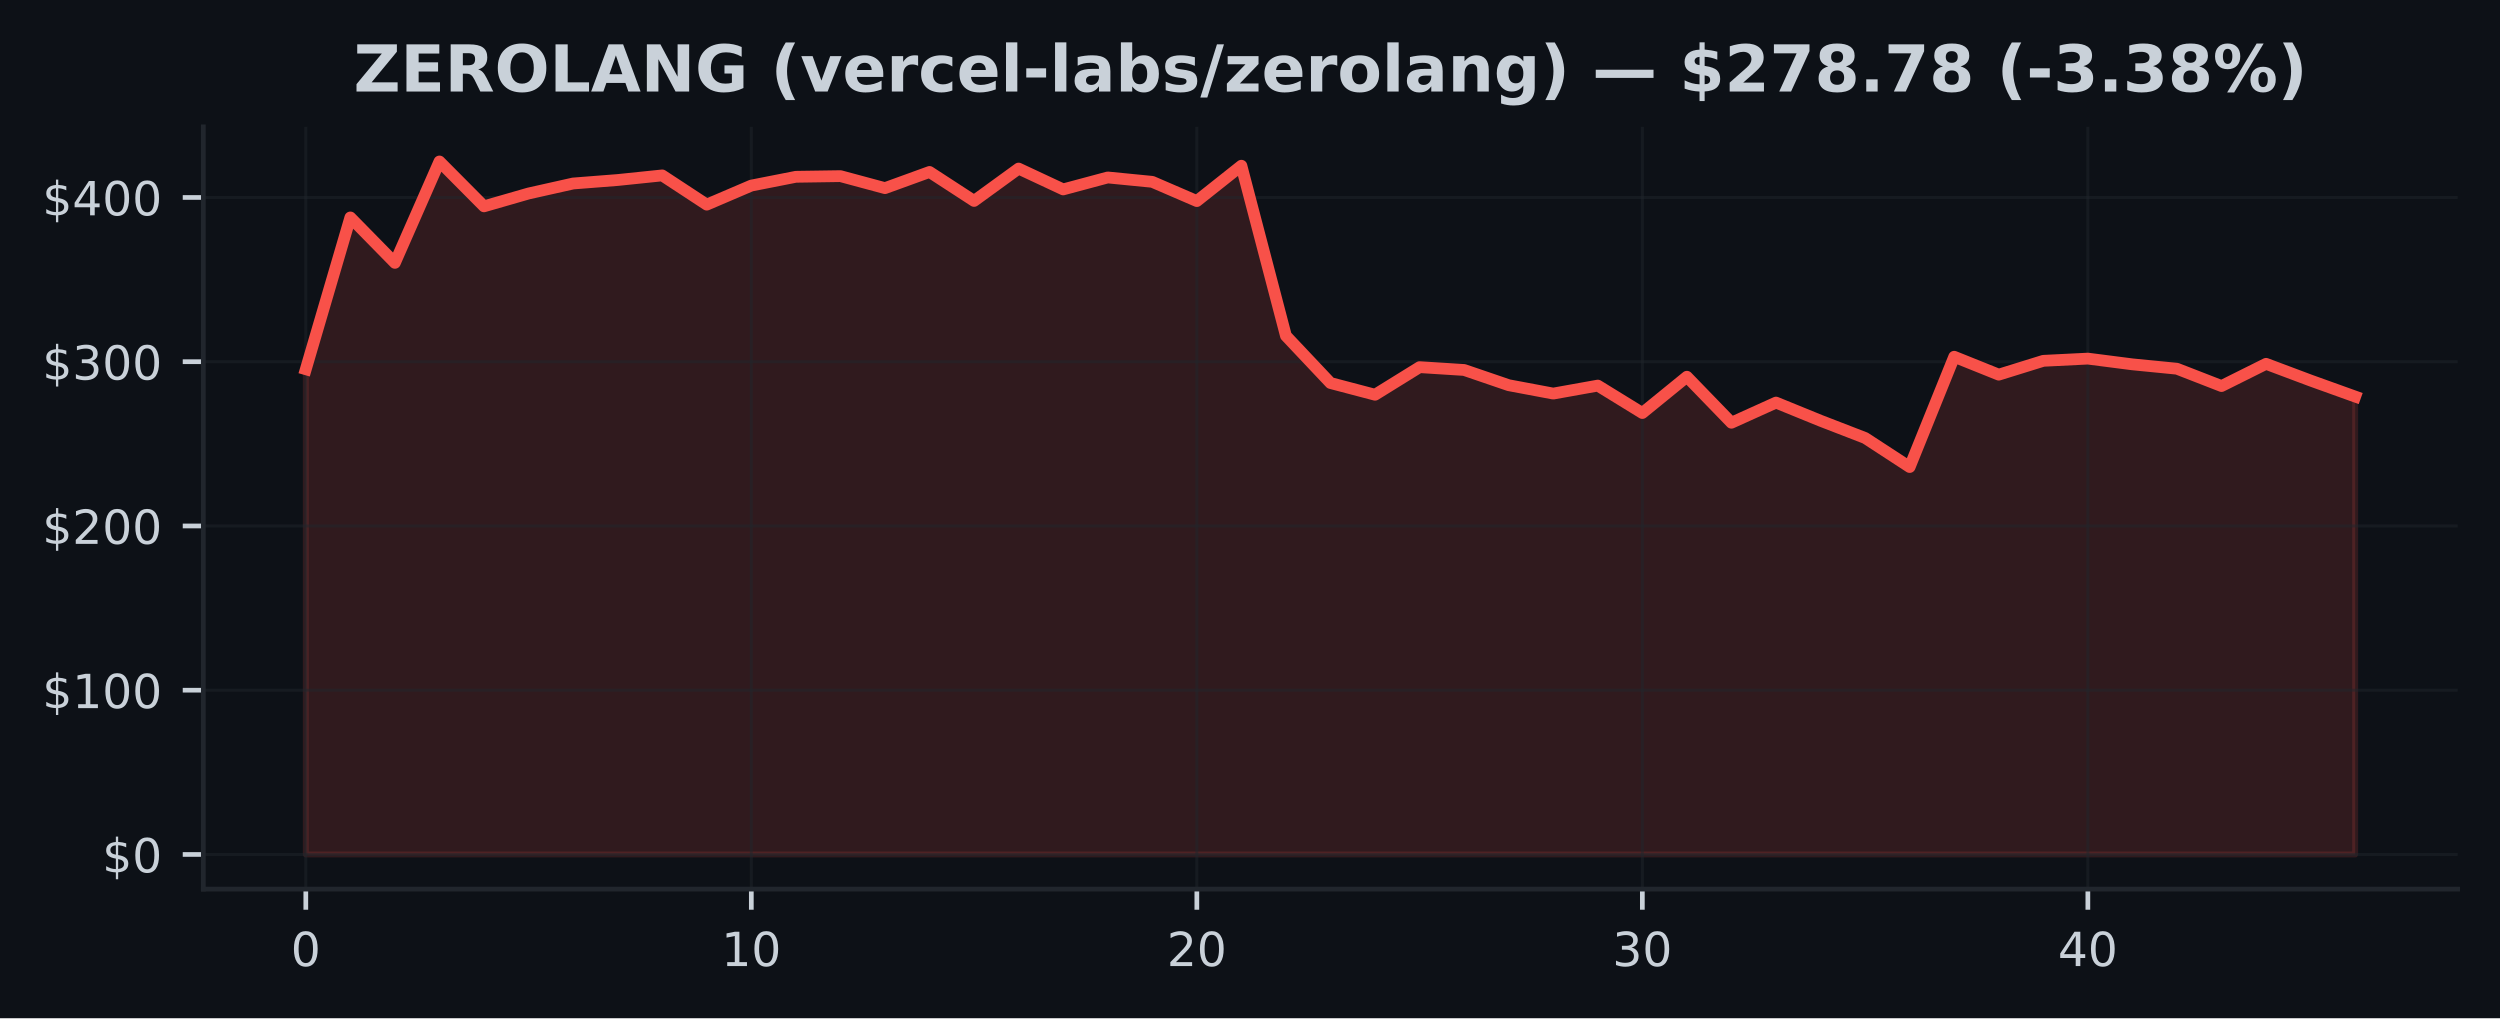
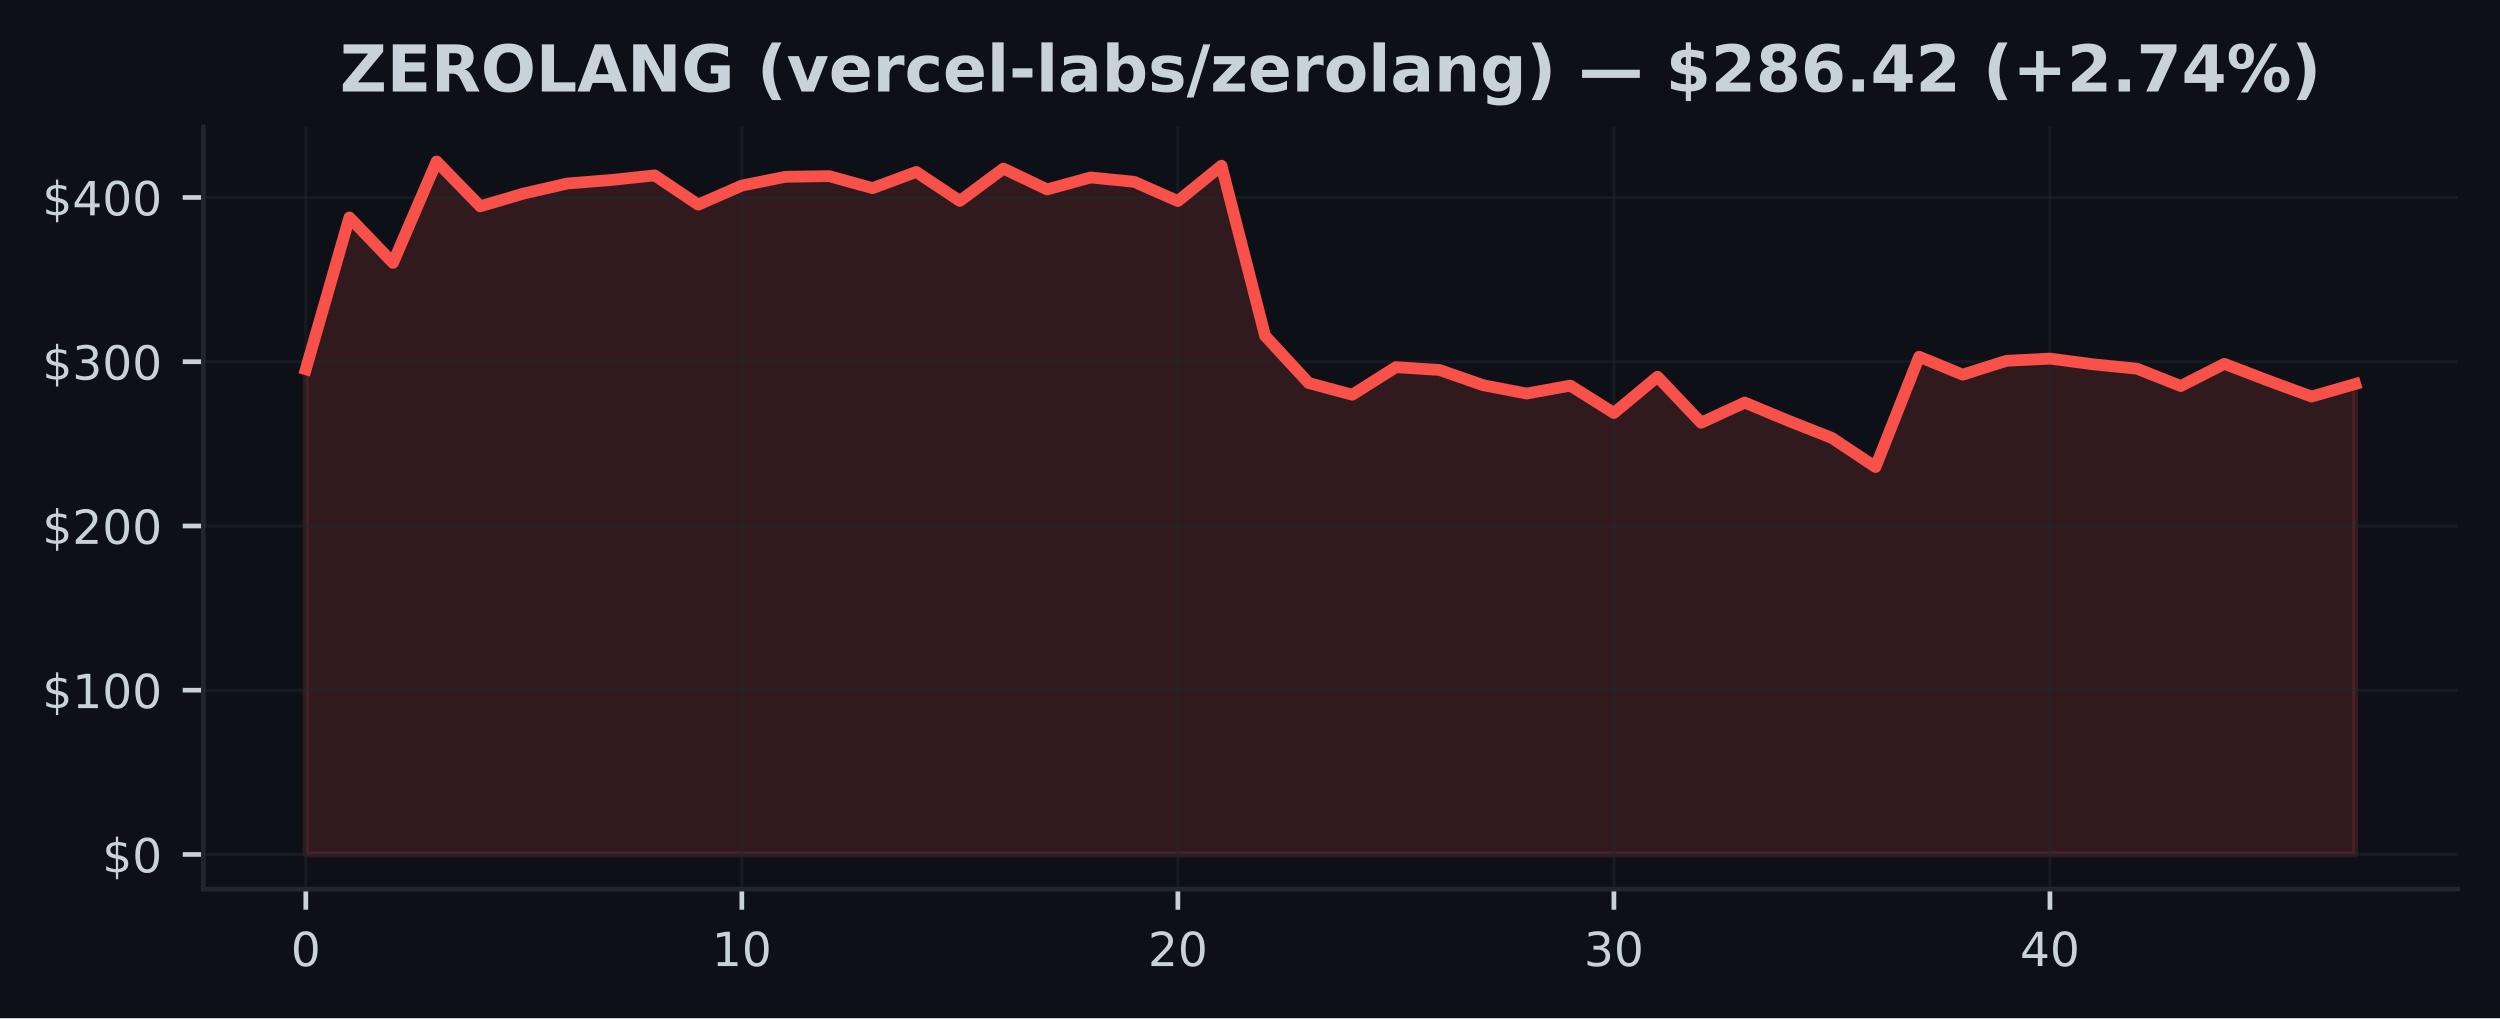
<svg xmlns="http://www.w3.org/2000/svg" xmlns:xlink="http://www.w3.org/1999/xlink" width="424.91pt" height="173.061pt" viewBox="0 0 424.91 173.061" version="1.1">
  <defs>
    <style type="text/css">*{stroke-linejoin: round; stroke-linecap: butt}</style>
  </defs>
  <g id="figure_1">
    <g id="patch_1">
      <path d="M 0 173.061  L 424.91 173.061  L 424.91 0  L 0 0  z " style="fill: #0d1117" />
    </g>
    <g id="axes_1">
      <g id="patch_2">
        <path d="M 34.56 151.118  L 417.71 151.118  L 417.71 21.558  L 34.56 21.558  z " style="fill: #0d1117" />
      </g>
      <g id="FillBetweenPolyCollection_1">
        <defs>
-           <path id="m1e30af3b8a" d="M 51.976 -27.832  L 51.976 -110.307  L 59.548 -136.102  L 67.12 -128.386  L 74.692 -145.613  L 82.264 -137.992  L 89.837 -140.175  L 97.409 -141.873  L 104.981 -142.464  L 112.553 -143.249  L 120.125 -138.28  L 127.697 -141.521  L 135.269 -143.012  L 142.842 -143.126  L 150.414 -141.085  L 157.986 -143.835  L 165.558 -138.911  L 173.13 -144.41  L 180.702 -140.868  L 188.274 -142.9  L 195.846 -142.154  L 203.419 -138.885  L 210.991 -144.893  L 218.563 -115.985  L 226.135 -107.962  L 233.707 -105.968  L 241.279 -110.659  L 248.851 -110.178  L 256.424 -107.59  L 263.996 -106.167  L 271.568 -107.523  L 279.14 -102.864  L 286.712 -109.028  L 294.284 -101.211  L 301.856 -104.637  L 309.428 -101.549  L 317.001 -98.621  L 324.573 -93.685  L 332.145 -112.426  L 339.717 -109.383  L 347.289 -111.733  L 354.861 -112.11  L 362.433 -111.136  L 370.006 -110.391  L 377.578 -107.445  L 385.15 -111.222  L 392.722 -108.381  L 400.294 -105.659  L 400.294 -27.832  L 400.294 -27.832  L 392.722 -27.832  L 385.15 -27.832  L 377.578 -27.832  L 370.006 -27.832  L 362.433 -27.832  L 354.861 -27.832  L 347.289 -27.832  L 339.717 -27.832  L 332.145 -27.832  L 324.573 -27.832  L 317.001 -27.832  L 309.428 -27.832  L 301.856 -27.832  L 294.284 -27.832  L 286.712 -27.832  L 279.14 -27.832  L 271.568 -27.832  L 263.996 -27.832  L 256.424 -27.832  L 248.851 -27.832  L 241.279 -27.832  L 233.707 -27.832  L 226.135 -27.832  L 218.563 -27.832  L 210.991 -27.832  L 203.419 -27.832  L 195.846 -27.832  L 188.274 -27.832  L 180.702 -27.832  L 173.13 -27.832  L 165.558 -27.832  L 157.986 -27.832  L 150.414 -27.832  L 142.842 -27.832  L 135.269 -27.832  L 127.697 -27.832  L 120.125 -27.832  L 112.553 -27.832  L 104.981 -27.832  L 97.409 -27.832  L 89.837 -27.832  L 82.264 -27.832  L 74.692 -27.832  L 67.12 -27.832  L 59.548 -27.832  L 51.976 -27.832  z " style="stroke: #f85149; stroke-opacity: 0.15" />
+           <path id="med7c332246" d="M 51.976 -27.832  L 51.976 -110.307  L 59.387 -136.102  L 66.798 -128.386  L 74.209 -145.613  L 81.62 -137.992  L 89.031 -140.175  L 96.442 -141.873  L 103.853 -142.464  L 111.264 -143.249  L 118.675 -138.28  L 126.086 -141.521  L 133.497 -143.012  L 140.908 -143.126  L 148.319 -141.085  L 155.73 -143.835  L 163.141 -138.911  L 170.552 -144.41  L 177.963 -140.868  L 185.374 -142.9  L 192.785 -142.154  L 200.196 -138.885  L 207.607 -144.893  L 215.018 -115.985  L 222.429 -107.962  L 229.841 -105.968  L 237.252 -110.659  L 244.663 -110.178  L 252.074 -107.59  L 259.485 -106.167  L 266.896 -107.523  L 274.307 -102.864  L 281.718 -109.028  L 289.129 -101.211  L 296.54 -104.637  L 303.951 -101.549  L 311.362 -98.621  L 318.773 -93.685  L 326.184 -112.426  L 333.595 -109.383  L 341.006 -111.733  L 348.417 -112.11  L 355.828 -111.136  L 363.239 -110.391  L 370.65 -107.445  L 378.061 -111.222  L 385.472 -108.381  L 392.883 -105.659  L 400.294 -107.791  L 400.294 -27.832  L 400.294 -27.832  L 392.883 -27.832  L 385.472 -27.832  L 378.061 -27.832  L 370.65 -27.832  L 363.239 -27.832  L 355.828 -27.832  L 348.417 -27.832  L 341.006 -27.832  L 333.595 -27.832  L 326.184 -27.832  L 318.773 -27.832  L 311.362 -27.832  L 303.951 -27.832  L 296.54 -27.832  L 289.129 -27.832  L 281.718 -27.832  L 274.307 -27.832  L 266.896 -27.832  L 259.485 -27.832  L 252.074 -27.832  L 244.663 -27.832  L 237.252 -27.832  L 229.841 -27.832  L 222.429 -27.832  L 215.018 -27.832  L 207.607 -27.832  L 200.196 -27.832  L 192.785 -27.832  L 185.374 -27.832  L 177.963 -27.832  L 170.552 -27.832  L 163.141 -27.832  L 155.73 -27.832  L 148.319 -27.832  L 140.908 -27.832  L 133.497 -27.832  L 126.086 -27.832  L 118.675 -27.832  L 111.264 -27.832  L 103.853 -27.832  L 96.442 -27.832  L 89.031 -27.832  L 81.62 -27.832  L 74.209 -27.832  L 66.798 -27.832  L 59.387 -27.832  L 51.976 -27.832  z " style="stroke: #f85149; stroke-opacity: 0.15" />
        </defs>
-         <g clip-path="url(#p63d47e7492)">
-           <use xlink:href="#m1e30af3b8a" x="0" y="173.061" style="fill: #f85149; fill-opacity: 0.15; stroke: #f85149; stroke-opacity: 0.15" />
+         <g clip-path="url(#pdb110bbc12)">
+           <use xlink:href="#med7c332246" x="0" y="173.061" style="fill: #f85149; fill-opacity: 0.15; stroke: #f85149; stroke-opacity: 0.15" />
        </g>
      </g>
      <g id="matplotlib.axis_1">
        <g id="xtick_1">
          <g id="line2d_1">
-             <path d="M 51.976 151.118  L 51.976 21.558  " clip-path="url(#p63d47e7492)" style="fill: none; stroke: #21262d; stroke-opacity: 0.5; stroke-width: 0.5; stroke-linecap: square" />
+             <path d="M 51.976 151.118  L 51.976 21.558  " clip-path="url(#pdb110bbc12)" style="fill: none; stroke: #21262d; stroke-opacity: 0.5; stroke-width: 0.5; stroke-linecap: square" />
          </g>
          <g id="line2d_2">
            <defs>
-               <path id="m51ec0acaa0" d="M 0 0  L 0 3.5  " style="stroke: #c9d1d9; stroke-width: 0.8" />
+               <path id="m717f81bc61" d="M 0 0  L 0 3.5  " style="stroke: #c9d1d9; stroke-width: 0.8" />
            </defs>
            <g>
-               <use xlink:href="#m51ec0acaa0" x="51.976" y="151.118" style="fill: #c9d1d9; stroke: #c9d1d9; stroke-width: 0.8" />
+               <use xlink:href="#m717f81bc61" x="51.976" y="151.118" style="fill: #c9d1d9; stroke: #c9d1d9; stroke-width: 0.8" />
            </g>
          </g>
          <g id="text_1">
            <g style="fill: #c9d1d9" transform="translate(49.43091 164.197) scale(0.08 -0.08)">
              <defs>
                <path id="DejaVuSans-30" d="M 2034 4250  Q 1547 4250 1301 3770  Q 1056 3291 1056 2328  Q 1056 1369 1301 889  Q 1547 409 2034 409  Q 2525 409 2770 889  Q 3016 1369 3016 2328  Q 3016 3291 2770 3770  Q 2525 4250 2034 4250  z M 2034 4750  Q 2819 4750 3233 4129  Q 3647 3509 3647 2328  Q 3647 1150 3233 529  Q 2819 -91 2034 -91  Q 1250 -91 836 529  Q 422 1150 422 2328  Q 422 3509 836 4129  Q 1250 4750 2034 4750  z " transform="scale(0.015625)" />
              </defs>
              <use xlink:href="#DejaVuSans-30" />
            </g>
          </g>
        </g>
        <g id="xtick_2">
          <g id="line2d_3">
-             <path d="M 127.697 151.118  L 127.697 21.558  " clip-path="url(#p63d47e7492)" style="fill: none; stroke: #21262d; stroke-opacity: 0.5; stroke-width: 0.5; stroke-linecap: square" />
+             <path d="M 126.086 151.118  L 126.086 21.558  " clip-path="url(#pdb110bbc12)" style="fill: none; stroke: #21262d; stroke-opacity: 0.5; stroke-width: 0.5; stroke-linecap: square" />
          </g>
          <g id="line2d_4">
            <g>
-               <use xlink:href="#m51ec0acaa0" x="127.697" y="151.118" style="fill: #c9d1d9; stroke: #c9d1d9; stroke-width: 0.8" />
+               <use xlink:href="#m717f81bc61" x="126.086" y="151.118" style="fill: #c9d1d9; stroke: #c9d1d9; stroke-width: 0.8" />
            </g>
          </g>
          <g id="text_2">
-             <g style="fill: #c9d1d9" transform="translate(122.6073 164.197) scale(0.08 -0.08)">
+             <g style="fill: #c9d1d9" transform="translate(120.9962 164.197) scale(0.08 -0.08)">
              <defs>
                <path id="DejaVuSans-31" d="M 794 531  L 1825 531  L 1825 4091  L 703 3866  L 703 4441  L 1819 4666  L 2450 4666  L 2450 531  L 3481 531  L 3481 0  L 794 0  L 794 531  z " transform="scale(0.015625)" />
              </defs>
              <use xlink:href="#DejaVuSans-31" />
              <use xlink:href="#DejaVuSans-30" transform="translate(63.62305 0)" />
            </g>
          </g>
        </g>
        <g id="xtick_3">
          <g id="line2d_5">
-             <path d="M 203.419 151.118  L 203.419 21.558  " clip-path="url(#p63d47e7492)" style="fill: none; stroke: #21262d; stroke-opacity: 0.5; stroke-width: 0.5; stroke-linecap: square" />
+             <path d="M 200.196 151.118  L 200.196 21.558  " clip-path="url(#pdb110bbc12)" style="fill: none; stroke: #21262d; stroke-opacity: 0.5; stroke-width: 0.5; stroke-linecap: square" />
          </g>
          <g id="line2d_6">
            <g>
-               <use xlink:href="#m51ec0acaa0" x="203.419" y="151.118" style="fill: #c9d1d9; stroke: #c9d1d9; stroke-width: 0.8" />
+               <use xlink:href="#m717f81bc61" x="200.196" y="151.118" style="fill: #c9d1d9; stroke: #c9d1d9; stroke-width: 0.8" />
            </g>
          </g>
          <g id="text_3">
-             <g style="fill: #c9d1d9" transform="translate(198.3286 164.197) scale(0.08 -0.08)">
+             <g style="fill: #c9d1d9" transform="translate(195.1064 164.197) scale(0.08 -0.08)">
              <defs>
                <path id="DejaVuSans-32" d="M 1228 531  L 3431 531  L 3431 0  L 469 0  L 469 531  Q 828 903 1448 1529  Q 2069 2156 2228 2338  Q 2531 2678 2651 2914  Q 2772 3150 2772 3378  Q 2772 3750 2511 3984  Q 2250 4219 1831 4219  Q 1534 4219 1204 4116  Q 875 4013 500 3803  L 500 4441  Q 881 4594 1212 4672  Q 1544 4750 1819 4750  Q 2544 4750 2975 4387  Q 3406 4025 3406 3419  Q 3406 3131 3298 2873  Q 3191 2616 2906 2266  Q 2828 2175 2409 1742  Q 1991 1309 1228 531  z " transform="scale(0.015625)" />
              </defs>
              <use xlink:href="#DejaVuSans-32" />
              <use xlink:href="#DejaVuSans-30" transform="translate(63.62305 0)" />
            </g>
          </g>
        </g>
        <g id="xtick_4">
          <g id="line2d_7">
-             <path d="M 279.14 151.118  L 279.14 21.558  " clip-path="url(#p63d47e7492)" style="fill: none; stroke: #21262d; stroke-opacity: 0.5; stroke-width: 0.5; stroke-linecap: square" />
+             <path d="M 274.307 151.118  L 274.307 21.558  " clip-path="url(#pdb110bbc12)" style="fill: none; stroke: #21262d; stroke-opacity: 0.5; stroke-width: 0.5; stroke-linecap: square" />
          </g>
          <g id="line2d_8">
            <g>
-               <use xlink:href="#m51ec0acaa0" x="279.14" y="151.118" style="fill: #c9d1d9; stroke: #c9d1d9; stroke-width: 0.8" />
+               <use xlink:href="#m717f81bc61" x="274.307" y="151.118" style="fill: #c9d1d9; stroke: #c9d1d9; stroke-width: 0.8" />
            </g>
          </g>
          <g id="text_4">
-             <g style="fill: #c9d1d9" transform="translate(274.0499 164.197) scale(0.08 -0.08)">
+             <g style="fill: #c9d1d9" transform="translate(269.2167 164.197) scale(0.08 -0.08)">
              <defs>
                <path id="DejaVuSans-33" d="M 2597 2516  Q 3050 2419 3304 2112  Q 3559 1806 3559 1356  Q 3559 666 3084 287  Q 2609 -91 1734 -91  Q 1441 -91 1130 -33  Q 819 25 488 141  L 488 750  Q 750 597 1062 519  Q 1375 441 1716 441  Q 2309 441 2620 675  Q 2931 909 2931 1356  Q 2931 1769 2642 2001  Q 2353 2234 1838 2234  L 1294 2234  L 1294 2753  L 1863 2753  Q 2328 2753 2575 2939  Q 2822 3125 2822 3475  Q 2822 3834 2567 4026  Q 2313 4219 1838 4219  Q 1578 4219 1281 4162  Q 984 4106 628 3988  L 628 4550  Q 988 4650 1302 4700  Q 1616 4750 1894 4750  Q 2613 4750 3031 4423  Q 3450 4097 3450 3541  Q 3450 3153 3228 2886  Q 3006 2619 2597 2516  z " transform="scale(0.015625)" />
              </defs>
              <use xlink:href="#DejaVuSans-33" />
              <use xlink:href="#DejaVuSans-30" transform="translate(63.62305 0)" />
            </g>
          </g>
        </g>
        <g id="xtick_5">
          <g id="line2d_9">
-             <path d="M 354.861 151.118  L 354.861 21.558  " clip-path="url(#p63d47e7492)" style="fill: none; stroke: #21262d; stroke-opacity: 0.5; stroke-width: 0.5; stroke-linecap: square" />
+             <path d="M 348.417 151.118  L 348.417 21.558  " clip-path="url(#pdb110bbc12)" style="fill: none; stroke: #21262d; stroke-opacity: 0.5; stroke-width: 0.5; stroke-linecap: square" />
          </g>
          <g id="line2d_10">
            <g>
-               <use xlink:href="#m51ec0acaa0" x="354.861" y="151.118" style="fill: #c9d1d9; stroke: #c9d1d9; stroke-width: 0.8" />
+               <use xlink:href="#m717f81bc61" x="348.417" y="151.118" style="fill: #c9d1d9; stroke: #c9d1d9; stroke-width: 0.8" />
            </g>
          </g>
          <g id="text_5">
-             <g style="fill: #c9d1d9" transform="translate(349.7713 164.197) scale(0.08 -0.08)">
+             <g style="fill: #c9d1d9" transform="translate(343.3269 164.197) scale(0.08 -0.08)">
              <defs>
                <path id="DejaVuSans-34" d="M 2419 4116  L 825 1625  L 2419 1625  L 2419 4116  z M 2253 4666  L 3047 4666  L 3047 1625  L 3713 1625  L 3713 1100  L 3047 1100  L 3047 0  L 2419 0  L 2419 1100  L 313 1100  L 313 1709  L 2253 4666  z " transform="scale(0.015625)" />
              </defs>
              <use xlink:href="#DejaVuSans-34" />
              <use xlink:href="#DejaVuSans-30" transform="translate(63.62305 0)" />
            </g>
          </g>
        </g>
      </g>
      <g id="matplotlib.axis_2">
        <g id="ytick_1">
          <g id="line2d_11">
-             <path d="M 34.56 145.229  L 417.71 145.229  " clip-path="url(#p63d47e7492)" style="fill: none; stroke: #21262d; stroke-opacity: 0.5; stroke-width: 0.5; stroke-linecap: square" />
+             <path d="M 34.56 145.229  L 417.71 145.229  " clip-path="url(#pdb110bbc12)" style="fill: none; stroke: #21262d; stroke-opacity: 0.5; stroke-width: 0.5; stroke-linecap: square" />
          </g>
          <g id="line2d_12">
            <defs>
-               <path id="m2dcf5a5321" d="M 0 0  L -3.5 0  " style="stroke: #c9d1d9; stroke-width: 0.8" />
+               <path id="m5cdaf40d07" d="M 0 0  L -3.5 0  " style="stroke: #c9d1d9; stroke-width: 0.8" />
            </defs>
            <g>
-               <use xlink:href="#m2dcf5a5321" x="34.56" y="145.229" style="fill: #c9d1d9; stroke: #c9d1d9; stroke-width: 0.8" />
+               <use xlink:href="#m5cdaf40d07" x="34.56" y="145.229" style="fill: #c9d1d9; stroke: #c9d1d9; stroke-width: 0.8" />
            </g>
          </g>
          <g id="text_6">
            <g style="fill: #c9d1d9" transform="translate(17.38 148.2686) scale(0.08 -0.08)">
              <defs>
                <path id="DejaVuSans-24" d="M 2163 -941  L 1850 -941  L 1847 0  Q 1519 6 1191 76  Q 863 147 531 288  L 531 850  Q 850 650 1176 548  Q 1503 447 1850 444  L 1850 1869  Q 1159 1981 845 2250  Q 531 2519 531 2988  Q 531 3497 872 3790  Q 1213 4084 1850 4128  L 1850 4863  L 2163 4863  L 2163 4138  Q 2453 4125 2725 4076  Q 2997 4028 3256 3944  L 3256 3397  Q 2997 3528 2723 3600  Q 2450 3672 2163 3684  L 2163 2350  Q 2872 2241 3206 1959  Q 3541 1678 3541 1191  Q 3541 663 3186 358  Q 2831 53 2163 6  L 2163 -941  z M 1850 2406  L 1850 3688  Q 1488 3647 1297 3481  Q 1106 3316 1106 3041  Q 1106 2772 1282 2622  Q 1459 2472 1850 2406  z M 2163 1806  L 2163 453  Q 2559 506 2761 678  Q 2963 850 2963 1131  Q 2963 1406 2770 1568  Q 2578 1731 2163 1806  z " transform="scale(0.015625)" />
              </defs>
              <use xlink:href="#DejaVuSans-24" />
              <use xlink:href="#DejaVuSans-30" transform="translate(63.62305 0)" />
            </g>
          </g>
        </g>
        <g id="ytick_2">
          <g id="line2d_13">
-             <path d="M 34.56 117.312  L 417.71 117.312  " clip-path="url(#p63d47e7492)" style="fill: none; stroke: #21262d; stroke-opacity: 0.5; stroke-width: 0.5; stroke-linecap: square" />
+             <path d="M 34.56 117.312  L 417.71 117.312  " clip-path="url(#pdb110bbc12)" style="fill: none; stroke: #21262d; stroke-opacity: 0.5; stroke-width: 0.5; stroke-linecap: square" />
          </g>
          <g id="line2d_14">
            <g>
-               <use xlink:href="#m2dcf5a5321" x="34.56" y="117.312" style="fill: #c9d1d9; stroke: #c9d1d9; stroke-width: 0.8" />
+               <use xlink:href="#m5cdaf40d07" x="34.56" y="117.312" style="fill: #c9d1d9; stroke: #c9d1d9; stroke-width: 0.8" />
            </g>
          </g>
          <g id="text_7">
            <g style="fill: #c9d1d9" transform="translate(7.2 120.3516) scale(0.08 -0.08)">
              <use xlink:href="#DejaVuSans-24" />
              <use xlink:href="#DejaVuSans-31" transform="translate(63.62305 0)" />
              <use xlink:href="#DejaVuSans-30" transform="translate(127.2461 0)" />
              <use xlink:href="#DejaVuSans-30" transform="translate(190.8691 0)" />
            </g>
          </g>
        </g>
        <g id="ytick_3">
          <g id="line2d_15">
-             <path d="M 34.56 89.395  L 417.71 89.395  " clip-path="url(#p63d47e7492)" style="fill: none; stroke: #21262d; stroke-opacity: 0.5; stroke-width: 0.5; stroke-linecap: square" />
+             <path d="M 34.56 89.395  L 417.71 89.395  " clip-path="url(#pdb110bbc12)" style="fill: none; stroke: #21262d; stroke-opacity: 0.5; stroke-width: 0.5; stroke-linecap: square" />
          </g>
          <g id="line2d_16">
            <g>
-               <use xlink:href="#m2dcf5a5321" x="34.56" y="89.395" style="fill: #c9d1d9; stroke: #c9d1d9; stroke-width: 0.8" />
+               <use xlink:href="#m5cdaf40d07" x="34.56" y="89.395" style="fill: #c9d1d9; stroke: #c9d1d9; stroke-width: 0.8" />
            </g>
          </g>
          <g id="text_8">
            <g style="fill: #c9d1d9" transform="translate(7.2 92.43457) scale(0.08 -0.08)">
              <use xlink:href="#DejaVuSans-24" />
              <use xlink:href="#DejaVuSans-32" transform="translate(63.62305 0)" />
              <use xlink:href="#DejaVuSans-30" transform="translate(127.2461 0)" />
              <use xlink:href="#DejaVuSans-30" transform="translate(190.8691 0)" />
            </g>
          </g>
        </g>
        <g id="ytick_4">
          <g id="line2d_17">
-             <path d="M 34.56 61.478  L 417.71 61.478  " clip-path="url(#p63d47e7492)" style="fill: none; stroke: #21262d; stroke-opacity: 0.5; stroke-width: 0.5; stroke-linecap: square" />
+             <path d="M 34.56 61.478  L 417.71 61.478  " clip-path="url(#pdb110bbc12)" style="fill: none; stroke: #21262d; stroke-opacity: 0.5; stroke-width: 0.5; stroke-linecap: square" />
          </g>
          <g id="line2d_18">
            <g>
-               <use xlink:href="#m2dcf5a5321" x="34.56" y="61.478" style="fill: #c9d1d9; stroke: #c9d1d9; stroke-width: 0.8" />
+               <use xlink:href="#m5cdaf40d07" x="34.56" y="61.478" style="fill: #c9d1d9; stroke: #c9d1d9; stroke-width: 0.8" />
            </g>
          </g>
          <g id="text_9">
            <g style="fill: #c9d1d9" transform="translate(7.2 64.51757) scale(0.08 -0.08)">
              <use xlink:href="#DejaVuSans-24" />
              <use xlink:href="#DejaVuSans-33" transform="translate(63.62305 0)" />
              <use xlink:href="#DejaVuSans-30" transform="translate(127.2461 0)" />
              <use xlink:href="#DejaVuSans-30" transform="translate(190.8691 0)" />
            </g>
          </g>
        </g>
        <g id="ytick_5">
          <g id="line2d_19">
-             <path d="M 34.56 33.561  L 417.71 33.561  " clip-path="url(#p63d47e7492)" style="fill: none; stroke: #21262d; stroke-opacity: 0.5; stroke-width: 0.5; stroke-linecap: square" />
+             <path d="M 34.56 33.561  L 417.71 33.561  " clip-path="url(#pdb110bbc12)" style="fill: none; stroke: #21262d; stroke-opacity: 0.5; stroke-width: 0.5; stroke-linecap: square" />
          </g>
          <g id="line2d_20">
            <g>
-               <use xlink:href="#m2dcf5a5321" x="34.56" y="33.561" style="fill: #c9d1d9; stroke: #c9d1d9; stroke-width: 0.8" />
+               <use xlink:href="#m5cdaf40d07" x="34.56" y="33.561" style="fill: #c9d1d9; stroke: #c9d1d9; stroke-width: 0.8" />
            </g>
          </g>
          <g id="text_10">
            <g style="fill: #c9d1d9" transform="translate(7.2 36.60057) scale(0.08 -0.08)">
              <use xlink:href="#DejaVuSans-24" />
              <use xlink:href="#DejaVuSans-34" transform="translate(63.62305 0)" />
              <use xlink:href="#DejaVuSans-30" transform="translate(127.2461 0)" />
              <use xlink:href="#DejaVuSans-30" transform="translate(190.8691 0)" />
            </g>
          </g>
        </g>
      </g>
      <g id="line2d_21">
-         <path d="M 51.976 62.754  L 59.548 36.959  L 67.12 44.675  L 74.692 27.447  L 82.264 35.069  L 89.837 32.886  L 97.409 31.188  L 104.981 30.596  L 112.553 29.812  L 120.125 34.781  L 127.697 31.54  L 135.269 30.049  L 142.842 29.935  L 150.414 31.976  L 157.986 29.226  L 165.558 34.15  L 173.13 28.651  L 180.702 32.193  L 188.274 30.161  L 195.846 30.906  L 203.419 34.175  L 210.991 28.168  L 218.563 57.076  L 226.135 65.099  L 233.707 67.092  L 241.279 62.402  L 248.851 62.882  L 256.424 65.47  L 263.996 66.894  L 271.568 65.537  L 279.14 70.197  L 286.712 64.033  L 294.284 71.849  L 301.856 68.424  L 309.428 71.512  L 317.001 74.44  L 324.573 79.376  L 332.145 60.635  L 339.717 63.678  L 347.289 61.327  L 354.861 60.951  L 362.433 61.925  L 370.006 62.67  L 377.578 65.615  L 385.15 61.838  L 392.722 64.68  L 400.294 67.402  " clip-path="url(#p63d47e7492)" style="fill: none; stroke: #f85149; stroke-width: 2; stroke-linecap: square" />
+         <path d="M 51.976 62.754  L 59.387 36.959  L 66.798 44.675  L 74.209 27.447  L 81.62 35.069  L 89.031 32.886  L 96.442 31.188  L 103.853 30.596  L 111.264 29.812  L 118.675 34.781  L 126.086 31.54  L 133.497 30.049  L 140.908 29.935  L 148.319 31.976  L 155.73 29.226  L 163.141 34.15  L 170.552 28.651  L 177.963 32.193  L 185.374 30.161  L 192.785 30.906  L 200.196 34.175  L 207.607 28.168  L 215.018 57.076  L 222.429 65.099  L 229.841 67.092  L 237.252 62.402  L 244.663 62.882  L 252.074 65.47  L 259.485 66.894  L 266.896 65.537  L 274.307 70.197  L 281.718 64.033  L 289.129 71.849  L 296.54 68.424  L 303.951 71.512  L 311.362 74.44  L 318.773 79.376  L 326.184 60.635  L 333.595 63.678  L 341.006 61.327  L 348.417 60.951  L 355.828 61.925  L 363.239 62.67  L 370.65 65.615  L 378.061 61.838  L 385.472 64.68  L 392.883 67.402  L 400.294 65.269  " clip-path="url(#pdb110bbc12)" style="fill: none; stroke: #f85149; stroke-width: 2; stroke-linecap: square" />
      </g>
      <g id="patch_3">
        <path d="M 34.56 151.118  L 34.56 21.558  " style="fill: none; stroke: #21262d; stroke-width: 0.8; stroke-linejoin: miter; stroke-linecap: square" />
      </g>
      <g id="patch_4">
        <path d="M 34.56 151.118  L 417.71 151.118  " style="fill: none; stroke: #21262d; stroke-width: 0.8; stroke-linejoin: miter; stroke-linecap: square" />
      </g>
      <g id="text_11">
-         <g style="fill: #c9d1d9" transform="translate(60.09859 15.55828) scale(0.11 -0.11)">
+         <g style="fill: #c9d1d9" transform="translate(57.77227 15.55828) scale(0.11 -0.11)">
          <defs>
            <path id="DejaVuSans-Bold-5a" d="M 359 4666  L 4281 4666  L 4281 3938  L 1778 909  L 4353 909  L 4353 0  L 288 0  L 288 728  L 2791 3756  L 359 3756  L 359 4666  z " transform="scale(0.015625)" />
            <path id="DejaVuSans-Bold-45" d="M 588 4666  L 3834 4666  L 3834 3756  L 1791 3756  L 1791 2888  L 3713 2888  L 3713 1978  L 1791 1978  L 1791 909  L 3903 909  L 3903 0  L 588 0  L 588 4666  z " transform="scale(0.015625)" />
            <path id="DejaVuSans-Bold-52" d="M 2297 2597  Q 2675 2597 2839 2737  Q 3003 2878 3003 3200  Q 3003 3519 2839 3656  Q 2675 3794 2297 3794  L 1791 3794  L 1791 2597  L 2297 2597  z M 1791 1766  L 1791 0  L 588 0  L 588 4666  L 2425 4666  Q 3347 4666 3776 4356  Q 4206 4047 4206 3378  Q 4206 2916 3982 2619  Q 3759 2322 3309 2181  Q 3556 2125 3751 1926  Q 3947 1728 4147 1325  L 4800 0  L 3519 0  L 2950 1159  Q 2778 1509 2601 1637  Q 2425 1766 2131 1766  L 1791 1766  z " transform="scale(0.015625)" />
            <path id="DejaVuSans-Bold-4f" d="M 2719 3878  Q 2169 3878 1866 3472  Q 1563 3066 1563 2328  Q 1563 1594 1866 1187  Q 2169 781 2719 781  Q 3272 781 3575 1187  Q 3878 1594 3878 2328  Q 3878 3066 3575 3472  Q 3272 3878 2719 3878  z M 2719 4750  Q 3844 4750 4481 4106  Q 5119 3463 5119 2328  Q 5119 1197 4481 553  Q 3844 -91 2719 -91  Q 1597 -91 958 553  Q 319 1197 319 2328  Q 319 3463 958 4106  Q 1597 4750 2719 4750  z " transform="scale(0.015625)" />
            <path id="DejaVuSans-Bold-4c" d="M 588 4666  L 1791 4666  L 1791 909  L 3903 909  L 3903 0  L 588 0  L 588 4666  z " transform="scale(0.015625)" />
            <path id="DejaVuSans-Bold-41" d="M 3419 850  L 1538 850  L 1241 0  L 31 0  L 1759 4666  L 3194 4666  L 4922 0  L 3713 0  L 3419 850  z M 1838 1716  L 3116 1716  L 2478 3572  L 1838 1716  z " transform="scale(0.015625)" />
            <path id="DejaVuSans-Bold-4e" d="M 588 4666  L 1931 4666  L 3628 1466  L 3628 4666  L 4769 4666  L 4769 0  L 3425 0  L 1728 3200  L 1728 0  L 588 0  L 588 4666  z " transform="scale(0.015625)" />
            <path id="DejaVuSans-Bold-47" d="M 4781 347  Q 4331 128 3847 18  Q 3363 -91 2847 -91  Q 1681 -91 1000 561  Q 319 1213 319 2328  Q 319 3456 1012 4103  Q 1706 4750 2913 4750  Q 3378 4750 3804 4662  Q 4231 4575 4609 4403  L 4609 3438  Q 4219 3659 3833 3768  Q 3447 3878 3059 3878  Q 2341 3878 1952 3476  Q 1563 3075 1563 2328  Q 1563 1588 1938 1184  Q 2313 781 3003 781  Q 3191 781 3352 804  Q 3513 828 3641 878  L 3641 1784  L 2906 1784  L 2906 2591  L 4781 2591  L 4781 347  z " transform="scale(0.015625)" />
            <path id="DejaVuSans-Bold-20" transform="scale(0.015625)" />
            <path id="DejaVuSans-Bold-28" d="M 2413 -844  L 1484 -844  Q 1006 -72 778 623  Q 550 1319 550 2003  Q 550 2688 779 3389  Q 1009 4091 1484 4856  L 2413 4856  Q 2013 4116 1813 3408  Q 1613 2700 1613 2009  Q 1613 1319 1811 609  Q 2009 -100 2413 -844  z " transform="scale(0.015625)" />
            <path id="DejaVuSans-Bold-76" d="M 97 3500  L 1216 3500  L 2088 1081  L 2956 3500  L 4078 3500  L 2700 0  L 1472 0  L 97 3500  z " transform="scale(0.015625)" />
            <path id="DejaVuSans-Bold-65" d="M 4031 1759  L 4031 1441  L 1416 1441  Q 1456 1047 1700 850  Q 1944 653 2381 653  Q 2734 653 3104 758  Q 3475 863 3866 1075  L 3866 213  Q 3469 63 3072 -14  Q 2675 -91 2278 -91  Q 1328 -91 801 392  Q 275 875 275 1747  Q 275 2603 792 3093  Q 1309 3584 2216 3584  Q 3041 3584 3536 3087  Q 4031 2591 4031 1759  z M 2881 2131  Q 2881 2450 2695 2645  Q 2509 2841 2209 2841  Q 1884 2841 1681 2658  Q 1478 2475 1428 2131  L 2881 2131  z " transform="scale(0.015625)" />
            <path id="DejaVuSans-Bold-72" d="M 3138 2547  Q 2991 2616 2845 2648  Q 2700 2681 2553 2681  Q 2122 2681 1889 2404  Q 1656 2128 1656 1613  L 1656 0  L 538 0  L 538 3500  L 1656 3500  L 1656 2925  Q 1872 3269 2151 3426  Q 2431 3584 2822 3584  Q 2878 3584 2943 3579  Q 3009 3575 3134 3559  L 3138 2547  z " transform="scale(0.015625)" />
            <path id="DejaVuSans-Bold-63" d="M 3366 3391  L 3366 2478  Q 3138 2634 2908 2709  Q 2678 2784 2431 2784  Q 1963 2784 1702 2511  Q 1441 2238 1441 1747  Q 1441 1256 1702 982  Q 1963 709 2431 709  Q 2694 709 2930 787  Q 3166 866 3366 1019  L 3366 103  Q 3103 6 2833 -42  Q 2563 -91 2291 -91  Q 1344 -91 809 395  Q 275 881 275 1747  Q 275 2613 809 3098  Q 1344 3584 2291 3584  Q 2566 3584 2833 3536  Q 3100 3488 3366 3391  z " transform="scale(0.015625)" />
            <path id="DejaVuSans-Bold-6c" d="M 538 4863  L 1656 4863  L 1656 0  L 538 0  L 538 4863  z " transform="scale(0.015625)" />
            <path id="DejaVuSans-Bold-2d" d="M 347 2297  L 2309 2297  L 2309 1388  L 347 1388  L 347 2297  z " transform="scale(0.015625)" />
            <path id="DejaVuSans-Bold-61" d="M 2106 1575  Q 1756 1575 1579 1456  Q 1403 1338 1403 1106  Q 1403 894 1545 773  Q 1688 653 1941 653  Q 2256 653 2472 879  Q 2688 1106 2688 1447  L 2688 1575  L 2106 1575  z M 3816 1997  L 3816 0  L 2688 0  L 2688 519  Q 2463 200 2181 54  Q 1900 -91 1497 -91  Q 953 -91 614 226  Q 275 544 275 1050  Q 275 1666 698 1953  Q 1122 2241 2028 2241  L 2688 2241  L 2688 2328  Q 2688 2594 2478 2717  Q 2269 2841 1825 2841  Q 1466 2841 1156 2769  Q 847 2697 581 2553  L 581 3406  Q 941 3494 1303 3539  Q 1666 3584 2028 3584  Q 2975 3584 3395 3211  Q 3816 2838 3816 1997  z " transform="scale(0.015625)" />
            <path id="DejaVuSans-Bold-62" d="M 2400 722  Q 2759 722 2948 984  Q 3138 1247 3138 1747  Q 3138 2247 2948 2509  Q 2759 2772 2400 2772  Q 2041 2772 1848 2508  Q 1656 2244 1656 1747  Q 1656 1250 1848 986  Q 2041 722 2400 722  z M 1656 2988  Q 1888 3294 2169 3439  Q 2450 3584 2816 3584  Q 3463 3584 3878 3070  Q 4294 2556 4294 1747  Q 4294 938 3878 423  Q 3463 -91 2816 -91  Q 2450 -91 2169 54  Q 1888 200 1656 506  L 1656 0  L 538 0  L 538 4863  L 1656 4863  L 1656 2988  z " transform="scale(0.015625)" />
            <path id="DejaVuSans-Bold-73" d="M 3272 3391  L 3272 2541  Q 2913 2691 2578 2766  Q 2244 2841 1947 2841  Q 1628 2841 1473 2761  Q 1319 2681 1319 2516  Q 1319 2381 1436 2309  Q 1553 2238 1856 2203  L 2053 2175  Q 2913 2066 3209 1816  Q 3506 1566 3506 1031  Q 3506 472 3093 190  Q 2681 -91 1863 -91  Q 1516 -91 1145 -36  Q 775 19 384 128  L 384 978  Q 719 816 1070 734  Q 1422 653 1784 653  Q 2113 653 2278 743  Q 2444 834 2444 1013  Q 2444 1163 2330 1236  Q 2216 1309 1875 1350  L 1678 1375  Q 931 1469 631 1722  Q 331 1975 331 2491  Q 331 3047 712 3315  Q 1094 3584 1881 3584  Q 2191 3584 2531 3537  Q 2872 3491 3272 3391  z " transform="scale(0.015625)" />
            <path id="DejaVuSans-Bold-2f" d="M 1644 4666  L 2338 4666  L 691 -594  L 0 -594  L 1644 4666  z " transform="scale(0.015625)" />
            <path id="DejaVuSans-Bold-7a" d="M 366 3500  L 3419 3500  L 3419 2719  L 1575 800  L 3419 800  L 3419 0  L 288 0  L 288 781  L 2131 2700  L 366 2700  L 366 3500  z " transform="scale(0.015625)" />
            <path id="DejaVuSans-Bold-6f" d="M 2203 2784  Q 1831 2784 1636 2517  Q 1441 2250 1441 1747  Q 1441 1244 1636 976  Q 1831 709 2203 709  Q 2569 709 2762 976  Q 2956 1244 2956 1747  Q 2956 2250 2762 2517  Q 2569 2784 2203 2784  z M 2203 3584  Q 3106 3584 3614 3096  Q 4122 2609 4122 1747  Q 4122 884 3614 396  Q 3106 -91 2203 -91  Q 1297 -91 786 396  Q 275 884 275 1747  Q 275 2609 786 3096  Q 1297 3584 2203 3584  z " transform="scale(0.015625)" />
            <path id="DejaVuSans-Bold-6e" d="M 4056 2131  L 4056 0  L 2931 0  L 2931 347  L 2931 1631  Q 2931 2084 2911 2256  Q 2891 2428 2841 2509  Q 2775 2619 2662 2680  Q 2550 2741 2406 2741  Q 2056 2741 1856 2470  Q 1656 2200 1656 1722  L 1656 0  L 538 0  L 538 3500  L 1656 3500  L 1656 2988  Q 1909 3294 2193 3439  Q 2478 3584 2822 3584  Q 3428 3584 3742 3212  Q 4056 2841 4056 2131  z " transform="scale(0.015625)" />
            <path id="DejaVuSans-Bold-67" d="M 2919 594  Q 2688 288 2409 144  Q 2131 0 1766 0  Q 1125 0 706 504  Q 288 1009 288 1791  Q 288 2575 706 3076  Q 1125 3578 1766 3578  Q 2131 3578 2409 3434  Q 2688 3291 2919 2981  L 2919 3500  L 4044 3500  L 4044 353  Q 4044 -491 3511 -936  Q 2978 -1381 1966 -1381  Q 1638 -1381 1331 -1331  Q 1025 -1281 716 -1178  L 716 -306  Q 1009 -475 1290 -558  Q 1572 -641 1856 -641  Q 2406 -641 2662 -400  Q 2919 -159 2919 353  L 2919 594  z M 2181 2772  Q 1834 2772 1640 2515  Q 1447 2259 1447 1791  Q 1447 1309 1634 1061  Q 1822 813 2181 813  Q 2531 813 2725 1069  Q 2919 1325 2919 1791  Q 2919 2259 2725 2515  Q 2531 2772 2181 2772  z " transform="scale(0.015625)" />
            <path id="DejaVuSans-Bold-29" d="M 513 -844  Q 913 -100 1113 609  Q 1313 1319 1313 2009  Q 1313 2700 1113 3408  Q 913 4116 513 4856  L 1441 4856  Q 1916 4091 2145 3389  Q 2375 2688 2375 2003  Q 2375 1319 2147 623  Q 1919 -72 1441 -844  L 513 -844  z " transform="scale(0.015625)" />
            <path id="DejaVuSans-Bold-2014" d="M 344 2156  L 6056 2156  L 6056 1350  L 344 1350  L 344 2156  z " transform="scale(0.015625)" />
            <path id="DejaVuSans-Bold-24" d="M 2484 -941  L 1978 -941  L 1975 0  Q 1584 16 1218 87  Q 853 159 506 288  L 506 1106  Q 866 922 1233 823  Q 1600 725 1978 713  L 1978 1684  L 1875 1703  Q 1128 1834 814 2115  Q 500 2397 500 2925  Q 500 3484 883 3798  Q 1266 4113 1975 4141  L 1978 4863  L 2484 4863  L 2484 4153  Q 2797 4128 3109 4075  Q 3422 4022 3738 3938  L 3738 3144  Q 3425 3275 3112 3348  Q 2800 3422 2484 3438  L 2484 2541  L 2584 2522  Q 3378 2397 3698 2105  Q 4019 1813 4019 1241  Q 4019 666 3637 358  Q 3256 50 2484 6  L 2484 -941  z M 1978 2613  L 1978 3428  Q 1756 3416 1623 3308  Q 1491 3200 1491 3034  Q 1491 2850 1612 2745  Q 1734 2641 1978 2613  z M 2484 1594  L 2484 725  Q 2756 728 2892 831  Q 3028 934 3028 1141  Q 3028 1353 2903 1458  Q 2778 1563 2484 1594  z " transform="scale(0.015625)" />
            <path id="DejaVuSans-Bold-32" d="M 1844 884  L 3897 884  L 3897 0  L 506 0  L 506 884  L 2209 2388  Q 2438 2594 2547 2791  Q 2656 2988 2656 3200  Q 2656 3528 2436 3728  Q 2216 3928 1850 3928  Q 1569 3928 1234 3808  Q 900 3688 519 3450  L 519 4475  Q 925 4609 1322 4679  Q 1719 4750 2100 4750  Q 2938 4750 3402 4381  Q 3866 4013 3866 3353  Q 3866 2972 3669 2642  Q 3472 2313 2841 1759  L 1844 884  z " transform="scale(0.015625)" />
+             <path id="DejaVuSans-Bold-38" d="M 2228 2088  Q 1891 2088 1709 1903  Q 1528 1719 1528 1375  Q 1528 1031 1709 848  Q 1891 666 2228 666  Q 2563 666 2741 848  Q 2919 1031 2919 1375  Q 2919 1722 2741 1905  Q 2563 2088 2228 2088  z M 1350 2484  Q 925 2613 709 2878  Q 494 3144 494 3541  Q 494 4131 934 4440  Q 1375 4750 2228 4750  Q 3075 4750 3515 4442  Q 3956 4134 3956 3541  Q 3956 3144 3739 2878  Q 3522 2613 3097 2484  Q 3572 2353 3814 2058  Q 4056 1763 4056 1313  Q 4056 619 3595 264  Q 3134 -91 2228 -91  Q 1319 -91 855 264  Q 391 619 391 1313  Q 391 1763 633 2058  Q 875 2353 1350 2484  z M 1631 3419  Q 1631 3141 1786 2991  Q 1941 2841 2228 2841  Q 2509 2841 2662 2991  Q 2816 3141 2816 3419  Q 2816 3697 2662 3845  Q 2509 3994 2228 3994  Q 1941 3994 1786 3844  Q 1631 3694 1631 3419  z " transform="scale(0.015625)" />
+             <path id="DejaVuSans-Bold-36" d="M 2316 2303  Q 2000 2303 1842 2098  Q 1684 1894 1684 1484  Q 1684 1075 1842 870  Q 2000 666 2316 666  Q 2634 666 2792 870  Q 2950 1075 2950 1484  Q 2950 1894 2792 2098  Q 2634 2303 2316 2303  z M 3803 4544  L 3803 3681  Q 3506 3822 3243 3889  Q 2981 3956 2731 3956  Q 2194 3956 1894 3657  Q 1594 3359 1544 2772  Q 1750 2925 1990 3001  Q 2231 3078 2516 3078  Q 3231 3078 3670 2659  Q 4109 2241 4109 1563  Q 4109 813 3618 361  Q 3128 -91 2303 -91  Q 1394 -91 895 523  Q 397 1138 397 2266  Q 397 3422 980 4083  Q 1563 4744 2578 4744  Q 2900 4744 3203 4694  Q 3506 4644 3803 4544  z " transform="scale(0.015625)" />
+             <path id="DejaVuSans-Bold-2e" d="M 653 1209  L 1778 1209  L 1778 0  L 653 0  L 653 1209  z " transform="scale(0.015625)" />
+             <path id="DejaVuSans-Bold-34" d="M 2356 3675  L 1038 1722  L 2356 1722  L 2356 3675  z M 2156 4666  L 3494 4666  L 3494 1722  L 4159 1722  L 4159 850  L 3494 850  L 3494 0  L 2356 0  L 2356 850  L 288 850  L 288 1881  L 2156 4666  z " transform="scale(0.015625)" />
+             <path id="DejaVuSans-Bold-2b" d="M 3053 4013  L 3053 2375  L 4684 2375  L 4684 1638  L 3053 1638  L 3053 0  L 2309 0  L 2309 1638  L 678 1638  L 678 2375  L 2309 2375  L 2309 4013  L 3053 4013  z " transform="scale(0.015625)" />
            <path id="DejaVuSans-Bold-37" d="M 428 4666  L 3944 4666  L 3944 3988  L 2125 0  L 953 0  L 2675 3781  L 428 3781  L 428 4666  z " transform="scale(0.015625)" />
-             <path id="DejaVuSans-Bold-38" d="M 2228 2088  Q 1891 2088 1709 1903  Q 1528 1719 1528 1375  Q 1528 1031 1709 848  Q 1891 666 2228 666  Q 2563 666 2741 848  Q 2919 1031 2919 1375  Q 2919 1722 2741 1905  Q 2563 2088 2228 2088  z M 1350 2484  Q 925 2613 709 2878  Q 494 3144 494 3541  Q 494 4131 934 4440  Q 1375 4750 2228 4750  Q 3075 4750 3515 4442  Q 3956 4134 3956 3541  Q 3956 3144 3739 2878  Q 3522 2613 3097 2484  Q 3572 2353 3814 2058  Q 4056 1763 4056 1313  Q 4056 619 3595 264  Q 3134 -91 2228 -91  Q 1319 -91 855 264  Q 391 619 391 1313  Q 391 1763 633 2058  Q 875 2353 1350 2484  z M 1631 3419  Q 1631 3141 1786 2991  Q 1941 2841 2228 2841  Q 2509 2841 2662 2991  Q 2816 3141 2816 3419  Q 2816 3697 2662 3845  Q 2509 3994 2228 3994  Q 1941 3994 1786 3844  Q 1631 3694 1631 3419  z " transform="scale(0.015625)" />
-             <path id="DejaVuSans-Bold-2e" d="M 653 1209  L 1778 1209  L 1778 0  L 653 0  L 653 1209  z " transform="scale(0.015625)" />
-             <path id="DejaVuSans-Bold-33" d="M 2981 2516  Q 3453 2394 3698 2092  Q 3944 1791 3944 1325  Q 3944 631 3412 270  Q 2881 -91 1863 -91  Q 1503 -91 1142 -33  Q 781 25 428 141  L 428 1069  Q 766 900 1098 814  Q 1431 728 1753 728  Q 2231 728 2486 893  Q 2741 1059 2741 1369  Q 2741 1688 2480 1852  Q 2219 2016 1709 2016  L 1228 2016  L 1228 2791  L 1734 2791  Q 2188 2791 2409 2933  Q 2631 3075 2631 3366  Q 2631 3634 2415 3781  Q 2200 3928 1806 3928  Q 1516 3928 1219 3862  Q 922 3797 628 3669  L 628 4550  Q 984 4650 1334 4700  Q 1684 4750 2022 4750  Q 2931 4750 3382 4451  Q 3834 4153 3834 3553  Q 3834 3144 3618 2883  Q 3403 2622 2981 2516  z " transform="scale(0.015625)" />
            <path id="DejaVuSans-Bold-25" d="M 4959 1925  Q 4738 1925 4616 1733  Q 4494 1541 4494 1184  Q 4494 825 4614 633  Q 4734 441 4959 441  Q 5184 441 5303 633  Q 5422 825 5422 1184  Q 5422 1541 5301 1733  Q 5181 1925 4959 1925  z M 4959 2450  Q 5541 2450 5875 2112  Q 6209 1775 6209 1184  Q 6209 594 5875 251  Q 5541 -91 4959 -91  Q 4378 -91 4042 251  Q 3706 594 3706 1184  Q 3706 1772 4042 2111  Q 4378 2450 4959 2450  z M 2094 -91  L 1403 -91  L 4319 4750  L 5013 4750  L 2094 -91  z M 1453 4750  Q 2034 4750 2367 4411  Q 2700 4072 2700 3481  Q 2700 2891 2367 2550  Q 2034 2209 1453 2209  Q 872 2209 539 2550  Q 206 2891 206 3481  Q 206 4072 539 4411  Q 872 4750 1453 4750  z M 1453 4225  Q 1228 4225 1106 4031  Q 984 3838 984 3481  Q 984 3122 1106 2926  Q 1228 2731 1453 2731  Q 1678 2731 1798 2926  Q 1919 3122 1919 3481  Q 1919 3838 1797 4031  Q 1675 4225 1453 4225  z " transform="scale(0.015625)" />
          </defs>
          <use xlink:href="#DejaVuSans-Bold-5a" />
          <use xlink:href="#DejaVuSans-Bold-45" transform="translate(72.50977 0)" />
          <use xlink:href="#DejaVuSans-Bold-52" transform="translate(140.8203 0)" />
          <use xlink:href="#DejaVuSans-Bold-4f" transform="translate(217.8223 0)" />
          <use xlink:href="#DejaVuSans-Bold-4c" transform="translate(302.832 0)" />
          <use xlink:href="#DejaVuSans-Bold-41" transform="translate(366.5527 0)" />
          <use xlink:href="#DejaVuSans-Bold-4e" transform="translate(443.9453 0)" />
          <use xlink:href="#DejaVuSans-Bold-47" transform="translate(527.6367 0)" />
          <use xlink:href="#DejaVuSans-Bold-20" transform="translate(609.7168 0)" />
          <use xlink:href="#DejaVuSans-Bold-28" transform="translate(644.5312 0)" />
          <use xlink:href="#DejaVuSans-Bold-76" transform="translate(690.2344 0)" />
          <use xlink:href="#DejaVuSans-Bold-65" transform="translate(755.4199 0)" />
          <use xlink:href="#DejaVuSans-Bold-72" transform="translate(823.2422 0)" />
          <use xlink:href="#DejaVuSans-Bold-63" transform="translate(872.5586 0)" />
          <use xlink:href="#DejaVuSans-Bold-65" transform="translate(931.8359 0)" />
          <use xlink:href="#DejaVuSans-Bold-6c" transform="translate(999.6582 0)" />
          <use xlink:href="#DejaVuSans-Bold-2d" transform="translate(1033.936 0)" />
          <use xlink:href="#DejaVuSans-Bold-6c" transform="translate(1075.439 0)" />
          <use xlink:href="#DejaVuSans-Bold-61" transform="translate(1109.717 0)" />
          <use xlink:href="#DejaVuSans-Bold-62" transform="translate(1177.197 0)" />
          <use xlink:href="#DejaVuSans-Bold-73" transform="translate(1248.779 0)" />
          <use xlink:href="#DejaVuSans-Bold-2f" transform="translate(1308.301 0)" />
          <use xlink:href="#DejaVuSans-Bold-7a" transform="translate(1344.824 0)" />
          <use xlink:href="#DejaVuSans-Bold-65" transform="translate(1403.027 0)" />
          <use xlink:href="#DejaVuSans-Bold-72" transform="translate(1470.85 0)" />
          <use xlink:href="#DejaVuSans-Bold-6f" transform="translate(1520.166 0)" />
          <use xlink:href="#DejaVuSans-Bold-6c" transform="translate(1588.867 0)" />
          <use xlink:href="#DejaVuSans-Bold-61" transform="translate(1623.145 0)" />
          <use xlink:href="#DejaVuSans-Bold-6e" transform="translate(1690.625 0)" />
          <use xlink:href="#DejaVuSans-Bold-67" transform="translate(1761.816 0)" />
          <use xlink:href="#DejaVuSans-Bold-29" transform="translate(1833.398 0)" />
          <use xlink:href="#DejaVuSans-Bold-20" transform="translate(1879.102 0)" />
          <use xlink:href="#DejaVuSans-Bold-2014" transform="translate(1913.916 0)" />
          <use xlink:href="#DejaVuSans-Bold-20" transform="translate(2013.916 0)" />
          <use xlink:href="#DejaVuSans-Bold-24" transform="translate(2048.73 0)" />
          <use xlink:href="#DejaVuSans-Bold-32" transform="translate(2118.311 0)" />
-           <use xlink:href="#DejaVuSans-Bold-37" transform="translate(2187.891 0)" />
-           <use xlink:href="#DejaVuSans-Bold-38" transform="translate(2257.471 0)" />
+           <use xlink:href="#DejaVuSans-Bold-38" transform="translate(2187.891 0)" />
+           <use xlink:href="#DejaVuSans-Bold-36" transform="translate(2257.471 0)" />
          <use xlink:href="#DejaVuSans-Bold-2e" transform="translate(2327.051 0)" />
-           <use xlink:href="#DejaVuSans-Bold-37" transform="translate(2365.039 0)" />
-           <use xlink:href="#DejaVuSans-Bold-38" transform="translate(2434.619 0)" />
+           <use xlink:href="#DejaVuSans-Bold-34" transform="translate(2365.039 0)" />
+           <use xlink:href="#DejaVuSans-Bold-32" transform="translate(2434.619 0)" />
          <use xlink:href="#DejaVuSans-Bold-20" transform="translate(2504.199 0)" />
          <use xlink:href="#DejaVuSans-Bold-28" transform="translate(2539.014 0)" />
-           <use xlink:href="#DejaVuSans-Bold-2d" transform="translate(2584.717 0)" />
-           <use xlink:href="#DejaVuSans-Bold-33" transform="translate(2626.221 0)" />
-           <use xlink:href="#DejaVuSans-Bold-2e" transform="translate(2695.801 0)" />
-           <use xlink:href="#DejaVuSans-Bold-33" transform="translate(2733.789 0)" />
-           <use xlink:href="#DejaVuSans-Bold-38" transform="translate(2803.369 0)" />
-           <use xlink:href="#DejaVuSans-Bold-25" transform="translate(2872.949 0)" />
-           <use xlink:href="#DejaVuSans-Bold-29" transform="translate(2973.145 0)" />
+           <use xlink:href="#DejaVuSans-Bold-2b" transform="translate(2584.717 0)" />
+           <use xlink:href="#DejaVuSans-Bold-32" transform="translate(2668.506 0)" />
+           <use xlink:href="#DejaVuSans-Bold-2e" transform="translate(2738.086 0)" />
+           <use xlink:href="#DejaVuSans-Bold-37" transform="translate(2776.074 0)" />
+           <use xlink:href="#DejaVuSans-Bold-34" transform="translate(2845.654 0)" />
+           <use xlink:href="#DejaVuSans-Bold-25" transform="translate(2915.234 0)" />
+           <use xlink:href="#DejaVuSans-Bold-29" transform="translate(3015.43 0)" />
        </g>
      </g>
    </g>
  </g>
  <defs>
-     <clipPath id="p63d47e7492">
+     <clipPath id="pdb110bbc12">
      <rect x="34.56" y="21.558" width="383.15" height="129.56" />
    </clipPath>
  </defs>
</svg>
